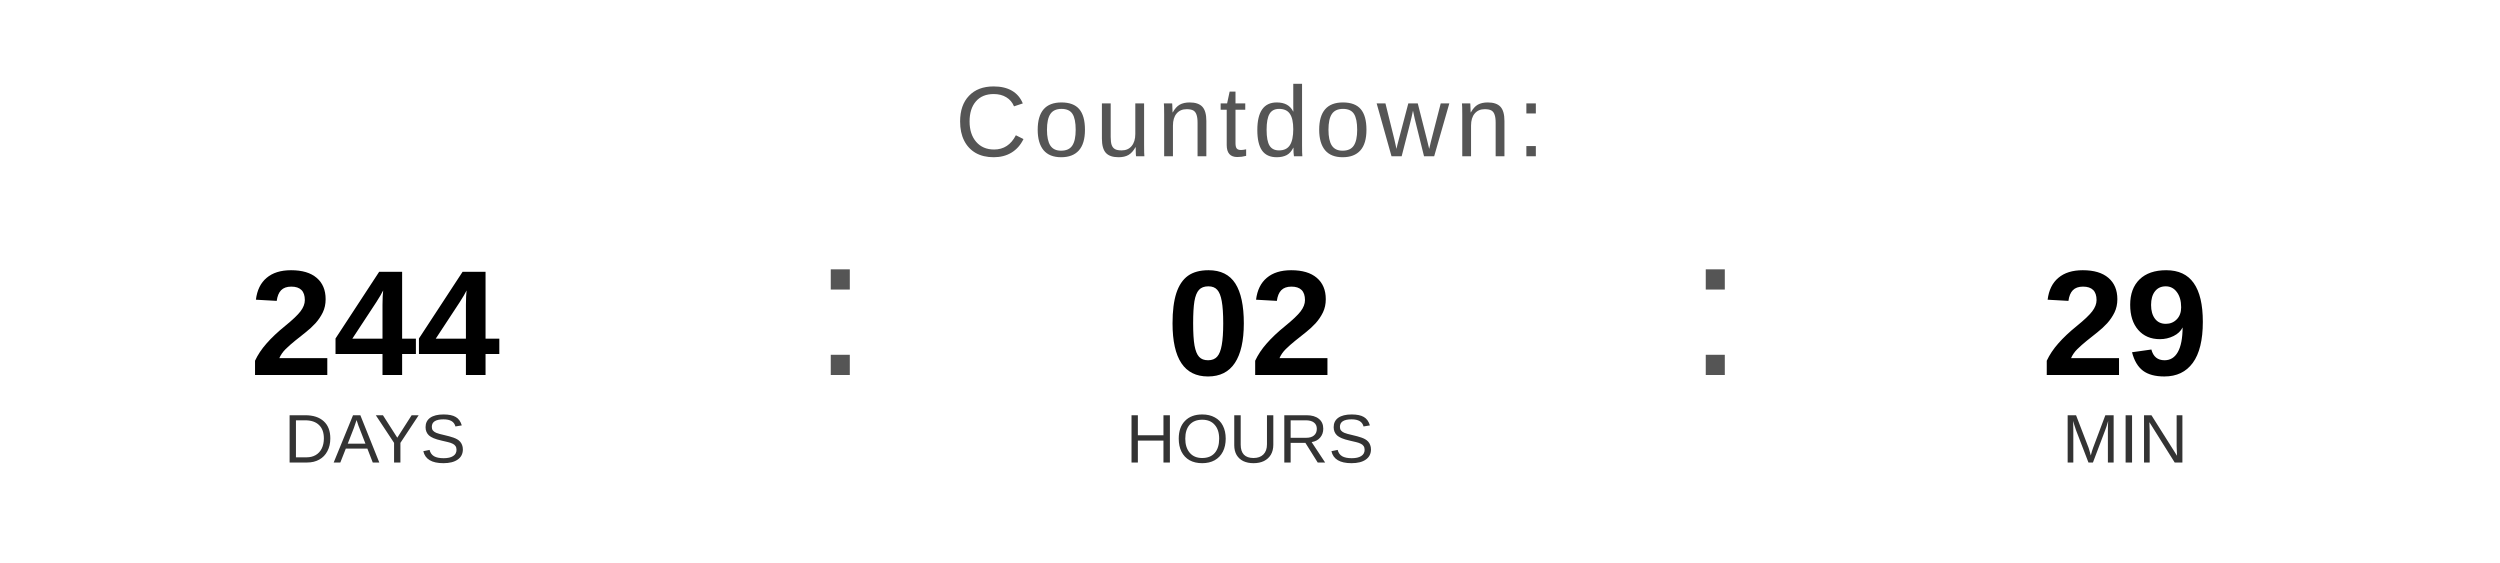
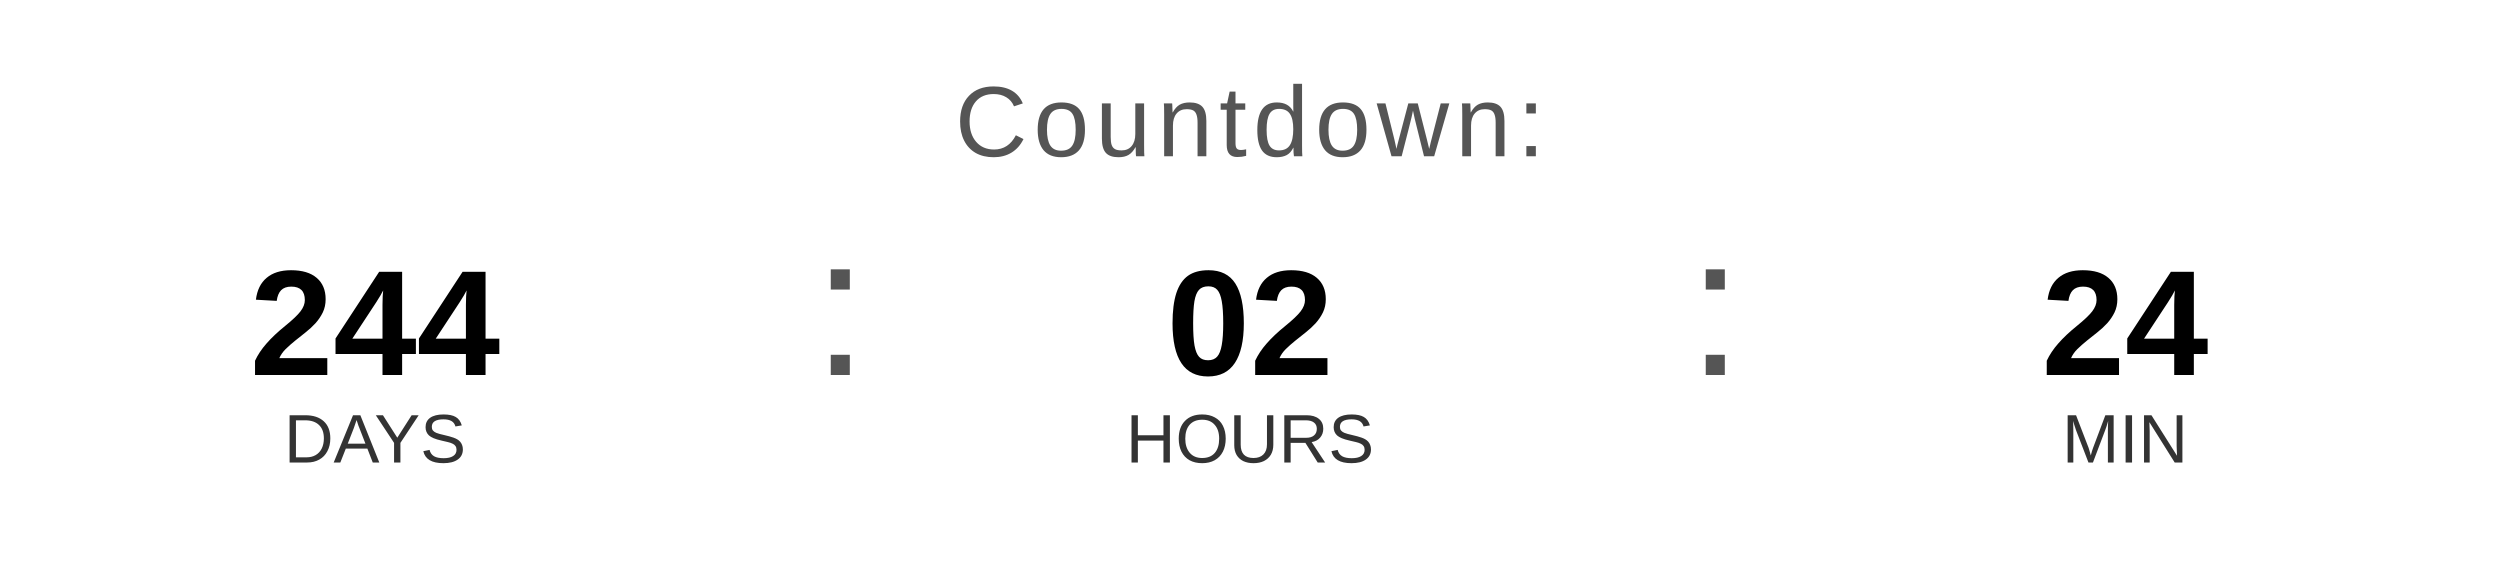
<svg xmlns="http://www.w3.org/2000/svg" width="400" height="90" viewBox="0 0 400 90">
  <text x="200" y="25" font-family="Arial, Helvetica, sans-serif" font-size="16" fill="#555555" text-anchor="middle" letter-spacing="1">
    Countdown:
  </text>
  <text x="60" y="60" font-family="Arial, Helvetica, sans-serif" font-size="24" font-weight="bold" fill="#000000" text-anchor="middle">244</text>
  <text x="60" y="74" font-family="Arial, Helvetica, sans-serif" font-size="11" fill="#333333" text-anchor="middle">DAYS</text>
  <text x="130" y="60" font-family="Arial, sans-serif" font-size="32" fill="#555555">:</text>
  <text x="200" y="60" font-family="Arial, Helvetica, sans-serif" font-size="24" font-weight="bold" fill="#000000" text-anchor="middle">02</text>
  <text x="200" y="74" font-family="Arial, Helvetica, sans-serif" font-size="11" fill="#333333" text-anchor="middle">HOURS</text>
  <text x="270" y="60" font-family="Arial, sans-serif" font-size="32" fill="#555555">:</text>
-   <text x="340" y="60" font-family="Arial, Helvetica, sans-serif" font-size="24" font-weight="bold" fill="#000000" text-anchor="middle">29</text>
+   <text x="340" y="60" font-family="Arial, Helvetica, sans-serif" font-size="24" font-weight="bold" fill="#000000" text-anchor="middle">24</text>
  <text x="340" y="74" font-family="Arial, Helvetica, sans-serif" font-size="11" fill="#333333" text-anchor="middle">MIN</text>
</svg>
